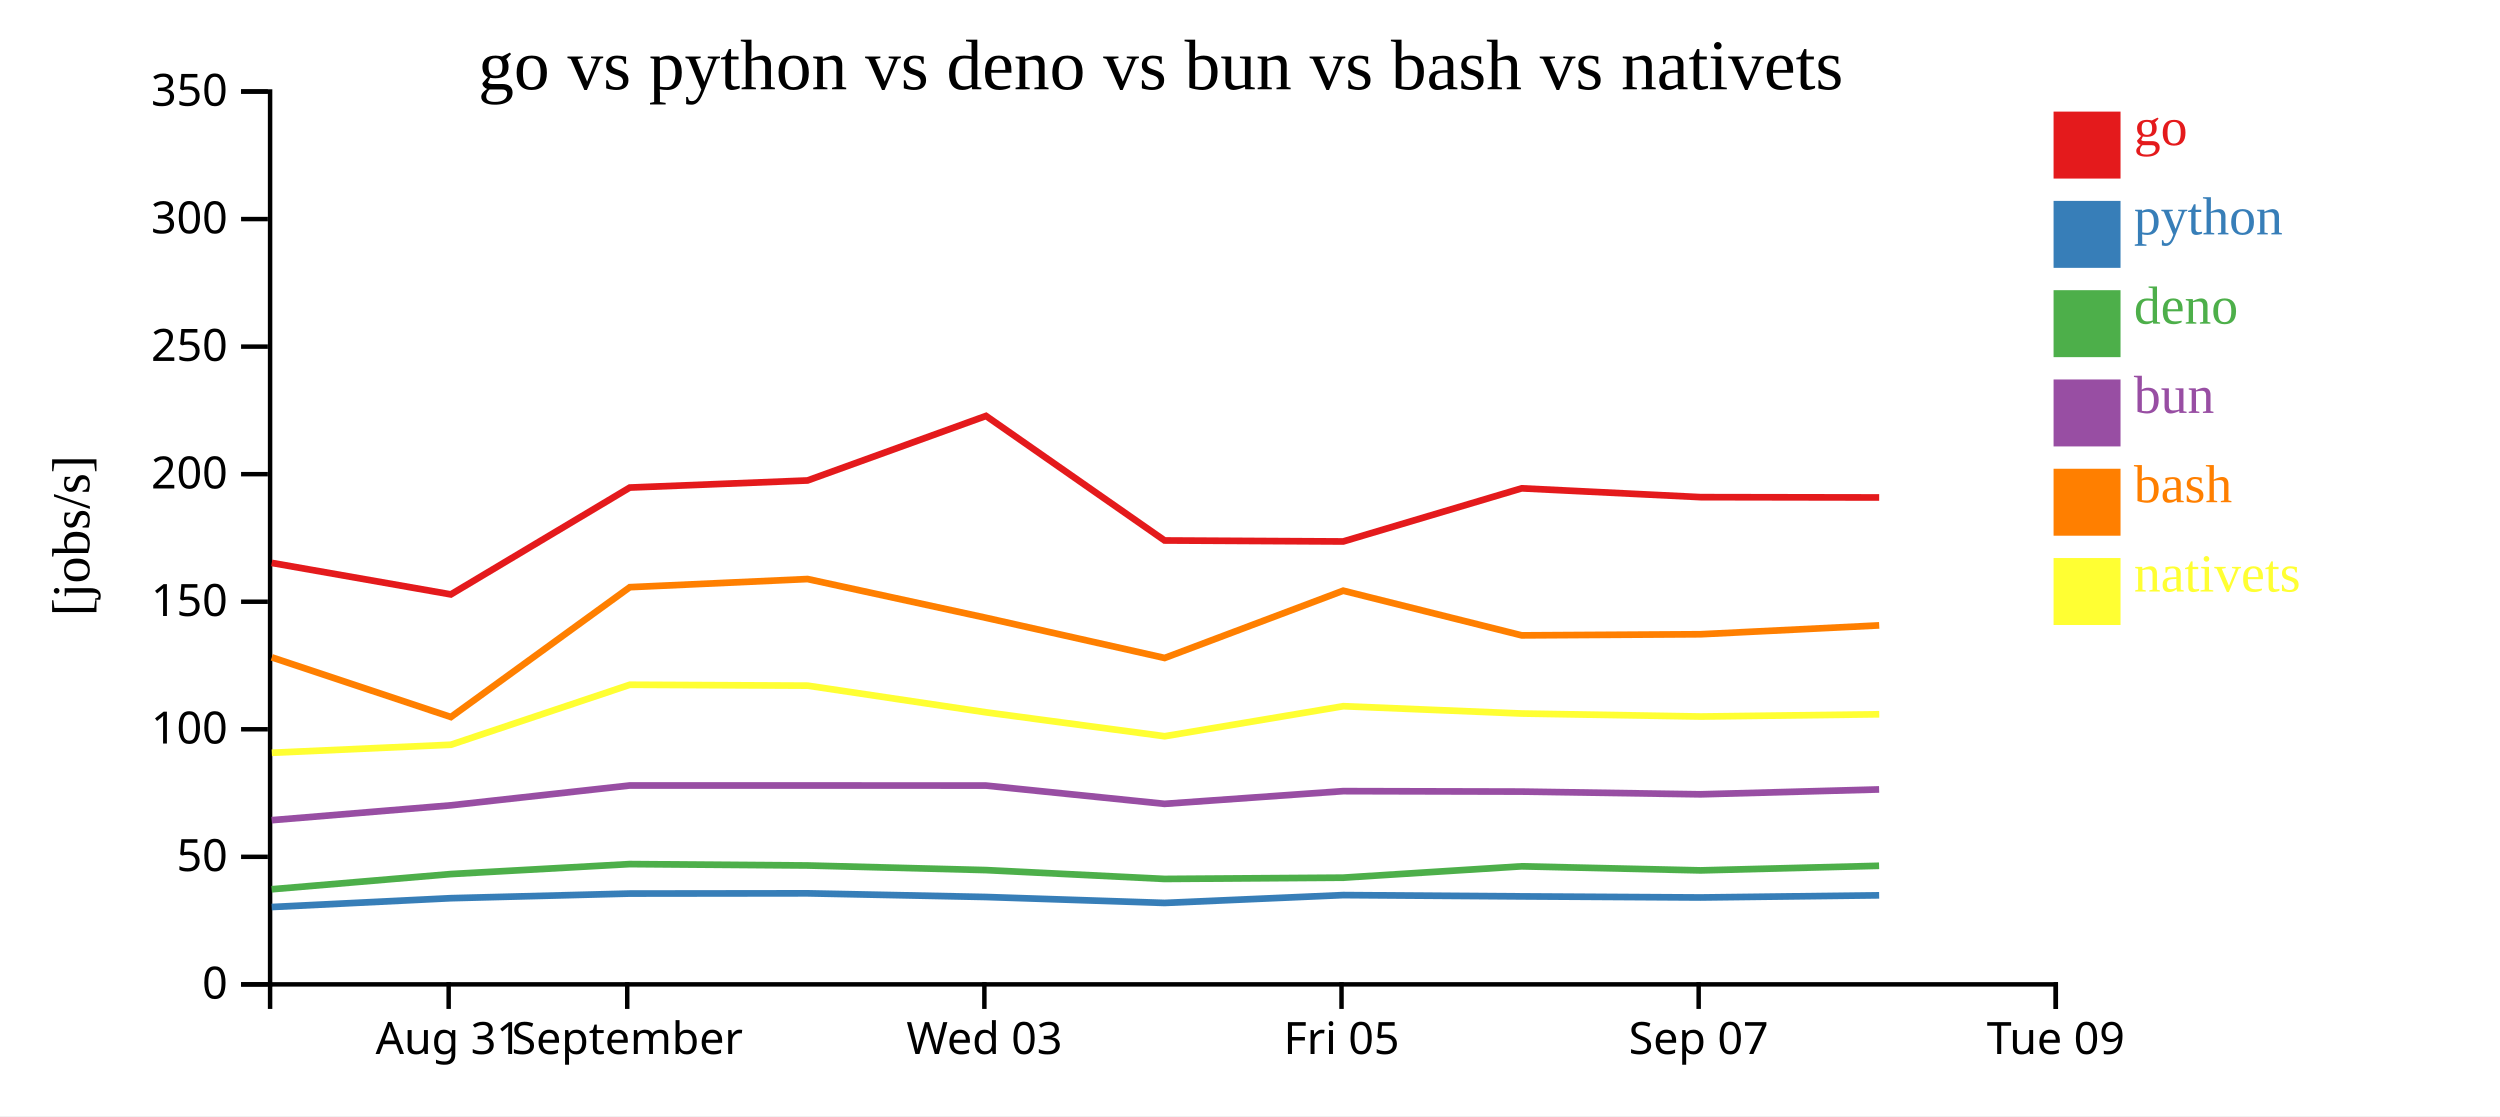
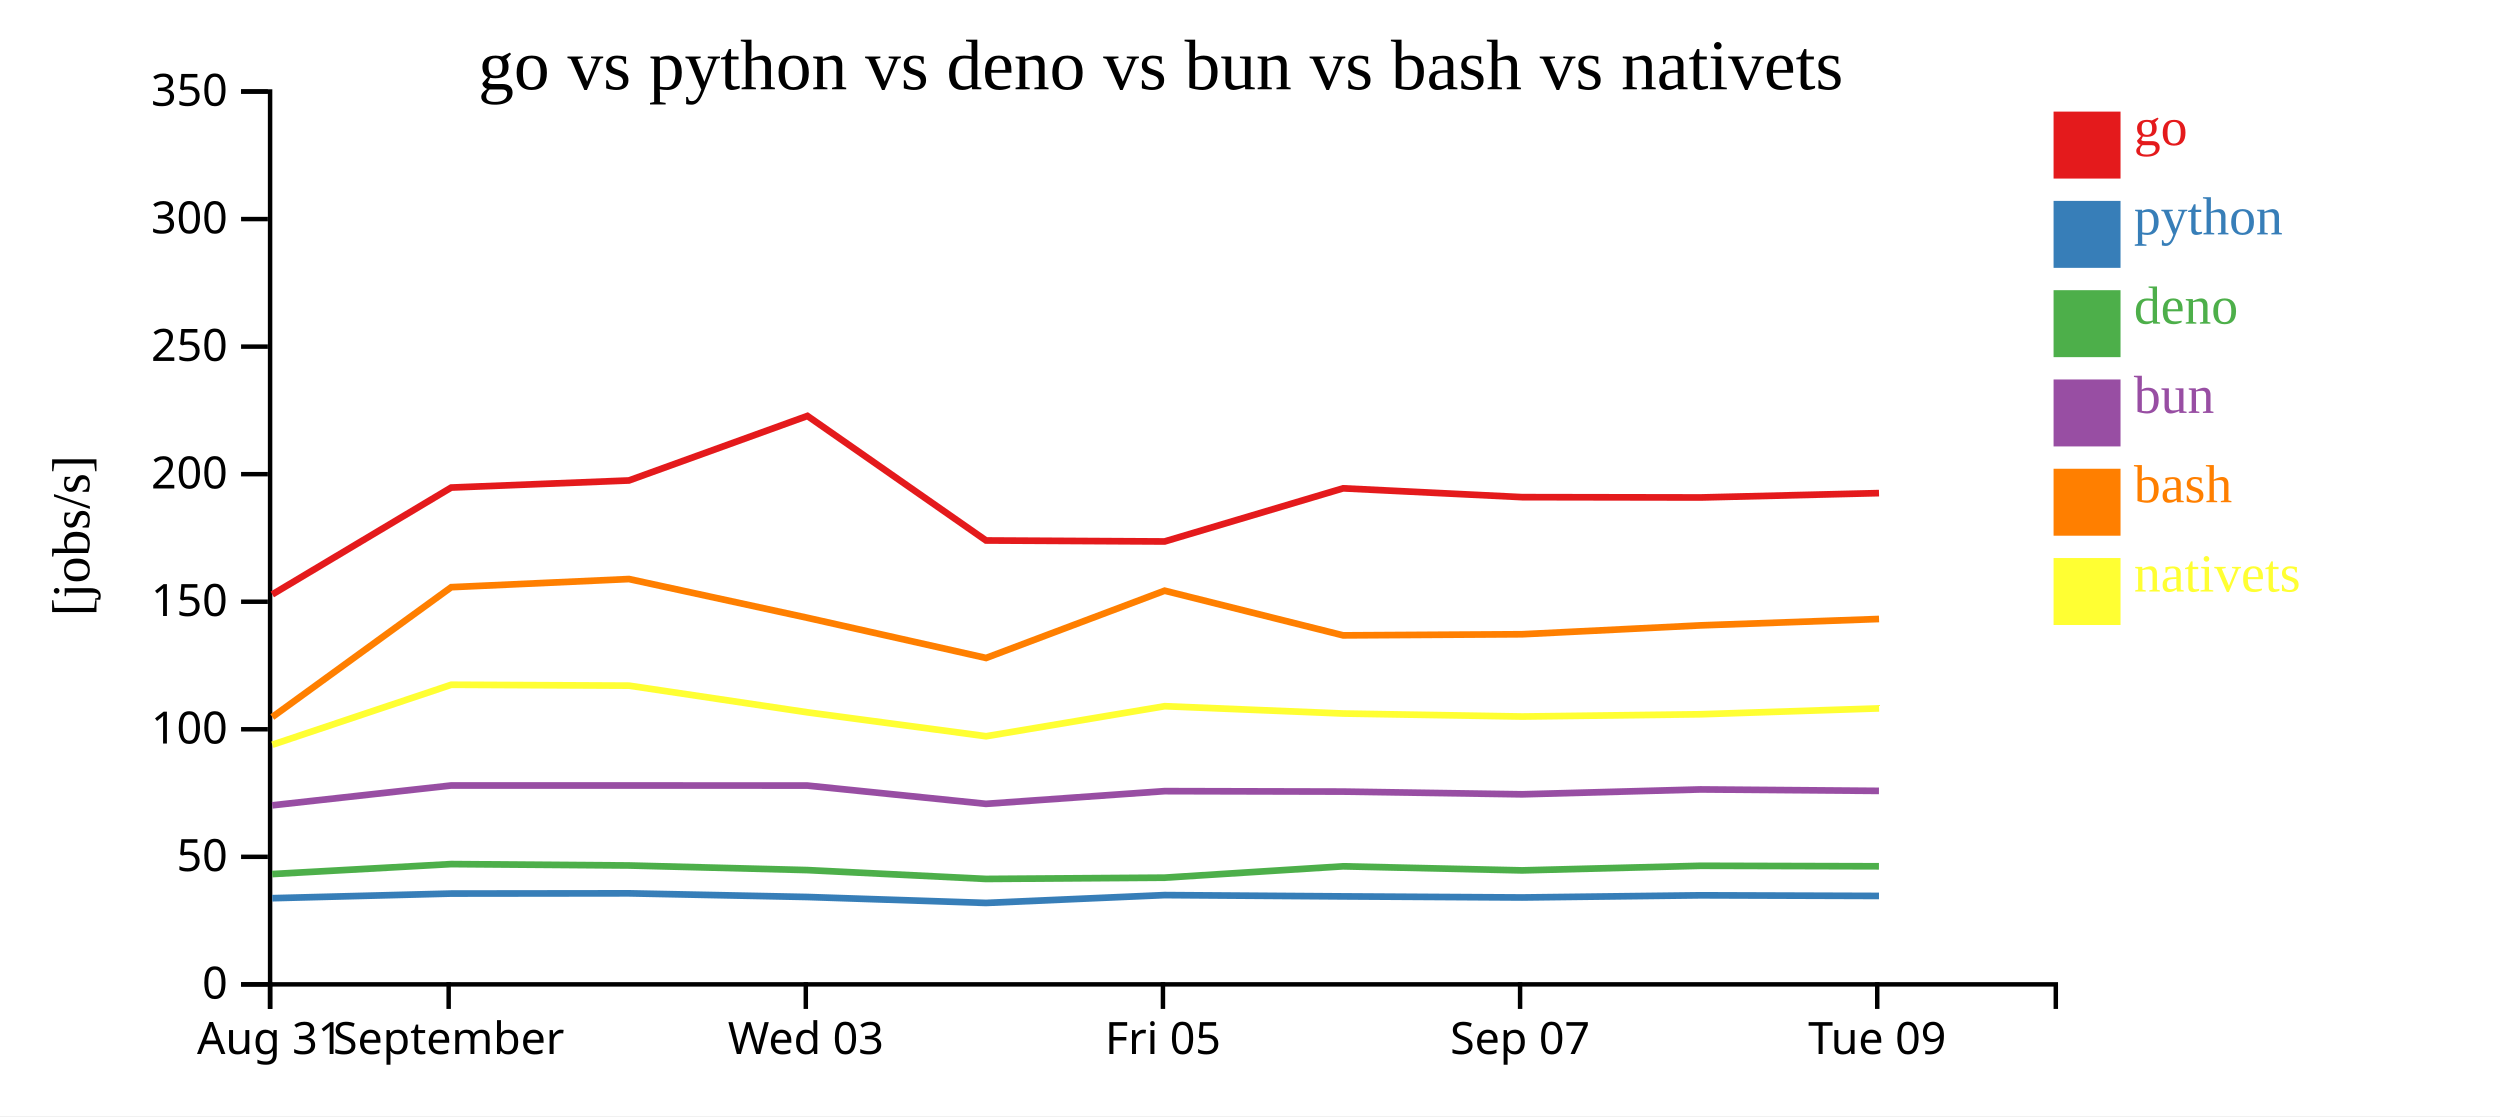
<svg xmlns="http://www.w3.org/2000/svg" width="560" height="250">
  <rect width="100%" height="100%" fill="white" />
  <g transform="translate(60,20)">
    <g transform="translate(0,200)" fill="none" font-size="10" font-family="sans-serif" text-anchor="middle">
      <path class="domain" stroke="currentColor" d="M0.5,6V0.5H400.5V6" />
-       <g class="tick" opacity="1" transform="translate(40.5,0)">
+       <g class="tick" opacity="1" transform="translate(0.5,0)">
        <line stroke="currentColor" y2="6" />
        <text fill="currentColor" y="9" dy="0.71em">Aug 31</text>
      </g>
-       <g class="tick" opacity="1" transform="translate(80.5,0)">
+       <g class="tick" opacity="1" transform="translate(40.5,0)">
        <line stroke="currentColor" y2="6" />
        <text fill="currentColor" y="9" dy="0.71em">September</text>
      </g>
-       <g class="tick" opacity="1" transform="translate(160.5,0)">
+       <g class="tick" opacity="1" transform="translate(120.5,0)">
        <line stroke="currentColor" y2="6" />
        <text fill="currentColor" y="9" dy="0.71em">Wed 03</text>
      </g>
-       <g class="tick" opacity="1" transform="translate(240.5,0)">
+       <g class="tick" opacity="1" transform="translate(200.5,0)">
        <line stroke="currentColor" y2="6" />
        <text fill="currentColor" y="9" dy="0.71em">Fri 05</text>
      </g>
-       <g class="tick" opacity="1" transform="translate(320.5,0)">
+       <g class="tick" opacity="1" transform="translate(280.5,0)">
        <line stroke="currentColor" y2="6" />
        <text fill="currentColor" y="9" dy="0.71em">Sep 07</text>
      </g>
-       <g class="tick" opacity="1" transform="translate(400.5,0)">
+       <g class="tick" opacity="1" transform="translate(360.5,0)">
        <line stroke="currentColor" y2="6" />
        <text fill="currentColor" y="9" dy="0.71em">Tue 09</text>
      </g>
    </g>
    <g fill="none" font-size="10" font-family="sans-serif" text-anchor="end">
      <path class="domain" stroke="currentColor" d="M-6,200.5H0.5V0.5H-6" />
      <g class="tick" opacity="1" transform="translate(0,200.5)">
        <line stroke="currentColor" x2="-6" />
        <text fill="currentColor" x="-9" dy="0.32em">0</text>
      </g>
      <g class="tick" opacity="1" transform="translate(0,171.9286)">
        <line stroke="currentColor" x2="-6" />
        <text fill="currentColor" x="-9" dy="0.32em">50</text>
      </g>
      <g class="tick" opacity="1" transform="translate(0,143.3571)">
        <line stroke="currentColor" x2="-6" />
        <text fill="currentColor" x="-9" dy="0.32em">100</text>
      </g>
      <g class="tick" opacity="1" transform="translate(0,114.7857)">
        <line stroke="currentColor" x2="-6" />
        <text fill="currentColor" x="-9" dy="0.32em">150</text>
      </g>
      <g class="tick" opacity="1" transform="translate(0,86.21429)">
        <line stroke="currentColor" x2="-6" />
        <text fill="currentColor" x="-9" dy="0.32em">200</text>
      </g>
      <g class="tick" opacity="1" transform="translate(0,57.64286)">
        <line stroke="currentColor" x2="-6" />
        <text fill="currentColor" x="-9" dy="0.32em">250</text>
      </g>
      <g class="tick" opacity="1" transform="translate(0,29.07143)">
        <line stroke="currentColor" x2="-6" />
        <text fill="currentColor" x="-9" dy="0.32em">300</text>
      </g>
      <g class="tick" opacity="1" transform="translate(0,0.5)">
        <line stroke="currentColor" x2="-6" />
        <text fill="currentColor" x="-9" dy="0.32em">350</text>
      </g>
    </g>
    <text text-anchor="middle" style="font-size: 12px" transform="rotate(-90)" y="-40" x="-100">[jobs/s]</text>
    <text text-anchor="middle" style="font-size: 16px" y="0" x="200">go vs python vs deno vs bun vs bash vs nativets</text>
-     <path class="line" fill="none" stroke="#e41a1c" stroke-width="1.5" d="M0.87,106.092L40.99,113.15L81.073,89.215L120.885,87.625L160.861,73.171L200.868,101.068L240.873,101.291L280.857,89.387L320.961,91.363L360.935,91.436" />
-     <path class="line" fill="none" stroke="#377eb8" stroke-width="1.5" d="M0.864,183.174L40.983,181.196L81.068,180.161L120.88,180.108L160.856,180.927L200.862,182.258L240.867,180.503L280.851,180.792L320.955,181.037L360.929,180.552" />
-     <path class="line" fill="none" stroke="#4daf4a" stroke-width="1.5" d="M0.851,179.197L40.972,175.791L81.057,173.557L120.869,173.869L160.845,174.9L200.85,176.882L240.856,176.596L280.84,174.057L320.944,174.968L360.918,173.938" />
-     <path class="line" fill="none" stroke="#984ea3" stroke-width="1.5" d="M0.855,163.723L40.976,160.394L81.061,155.949L120.873,155.949L160.848,155.969L200.854,160.062L240.86,157.216L280.844,157.318L320.948,157.928L360.922,156.834" />
-     <path class="line" fill="none" stroke="#ff7f00" stroke-width="1.5" d="M0.878,127.244L41,140.615L81.08,111.53L120.892,109.706L160.868,118.391L200.876,127.387L240.88,112.317L280.864,122.323L320.968,122.074L360.942,120.086" />
-     <path class="line" fill="none" stroke="#ffff33" stroke-width="1.5" d="M0.888,148.622L41.01,146.819L81.088,133.384L120.9,133.586L160.876,139.563L200.886,144.92L240.888,138.191L280.873,139.831L320.977,140.504L360.951,139.998" />
+     <path class="line" fill="none" stroke="#e41a1c" stroke-width="1.5" d="M0.99,113.15L41.073,89.215L80.885,87.625L120.861,73.171L160.868,101.068L200.873,101.291L240.857,89.387L280.961,91.363L320.935,91.436L360.898,90.457" />
+     <path class="line" fill="none" stroke="#377eb8" stroke-width="1.5" d="M0.983,181.196L41.068,180.161L80.88,180.108L120.856,180.927L160.862,182.258L200.867,180.503L240.851,180.792L280.955,181.037L320.929,180.552L360.893,180.691" />
+     <path class="line" fill="none" stroke="#4daf4a" stroke-width="1.5" d="M0.972,175.791L41.057,173.557L80.869,173.869L120.845,174.9L160.85,176.882L200.856,176.596L240.84,174.057L280.944,174.968L320.918,173.938L360.882,174.05" />
+     <path class="line" fill="none" stroke="#984ea3" stroke-width="1.5" d="M0.976,160.394L41.061,155.949L80.873,155.949L120.848,155.969L160.854,160.062L200.86,157.216L240.844,157.318L280.948,157.928L320.922,156.834L360.885,157.158" />
+     <path class="line" fill="none" stroke="#ff7f00" stroke-width="1.5" d="M1,140.615L41.08,111.53L80.892,109.706L120.868,118.391L160.876,127.387L200.88,112.317L240.864,122.323L280.968,122.074L320.942,120.086L360.906,118.652" />
+     <path class="line" fill="none" stroke="#ffff33" stroke-width="1.5" d="M1.01,146.819L41.088,133.384L80.9,133.586L120.876,139.563L160.886,144.92L200.888,138.191L240.873,139.831L280.977,140.504L320.951,139.998L360.914,138.675" />
    <rect class="dot" x="400" y="5" width="15" height="15" style="fill: #e41a1c;" />
    <rect class="dot" x="400" y="25" width="15" height="15" style="fill: #377eb8;" />
    <rect class="dot" x="400" y="45" width="15" height="15" style="fill: #4daf4a;" />
    <rect class="dot" x="400" y="65" width="15" height="15" style="fill: #984ea3;" />
    <rect class="dot" x="400" y="85" width="15" height="15" style="fill: #ff7f00;" />
    <rect class="dot" x="400" y="105" width="15" height="15" style="fill: #ffff33;" />
    <text class="label" x="418" y="12.5" style="fill: #e41a1c; alignment-baseline: middle;" text-anchor="left">go</text>
    <text class="label" x="418" y="32.5" style="fill: #377eb8; alignment-baseline: middle;" text-anchor="left">python</text>
    <text class="label" x="418" y="52.5" style="fill: #4daf4a; alignment-baseline: middle;" text-anchor="left">deno</text>
    <text class="label" x="418" y="72.5" style="fill: #984ea3; alignment-baseline: middle;" text-anchor="left">bun</text>
    <text class="label" x="418" y="92.5" style="fill: #ff7f00; alignment-baseline: middle;" text-anchor="left">bash</text>
    <text class="label" x="418" y="112.5" style="fill: #ffff33; alignment-baseline: middle;" text-anchor="left">nativets</text>
  </g>
</svg>
